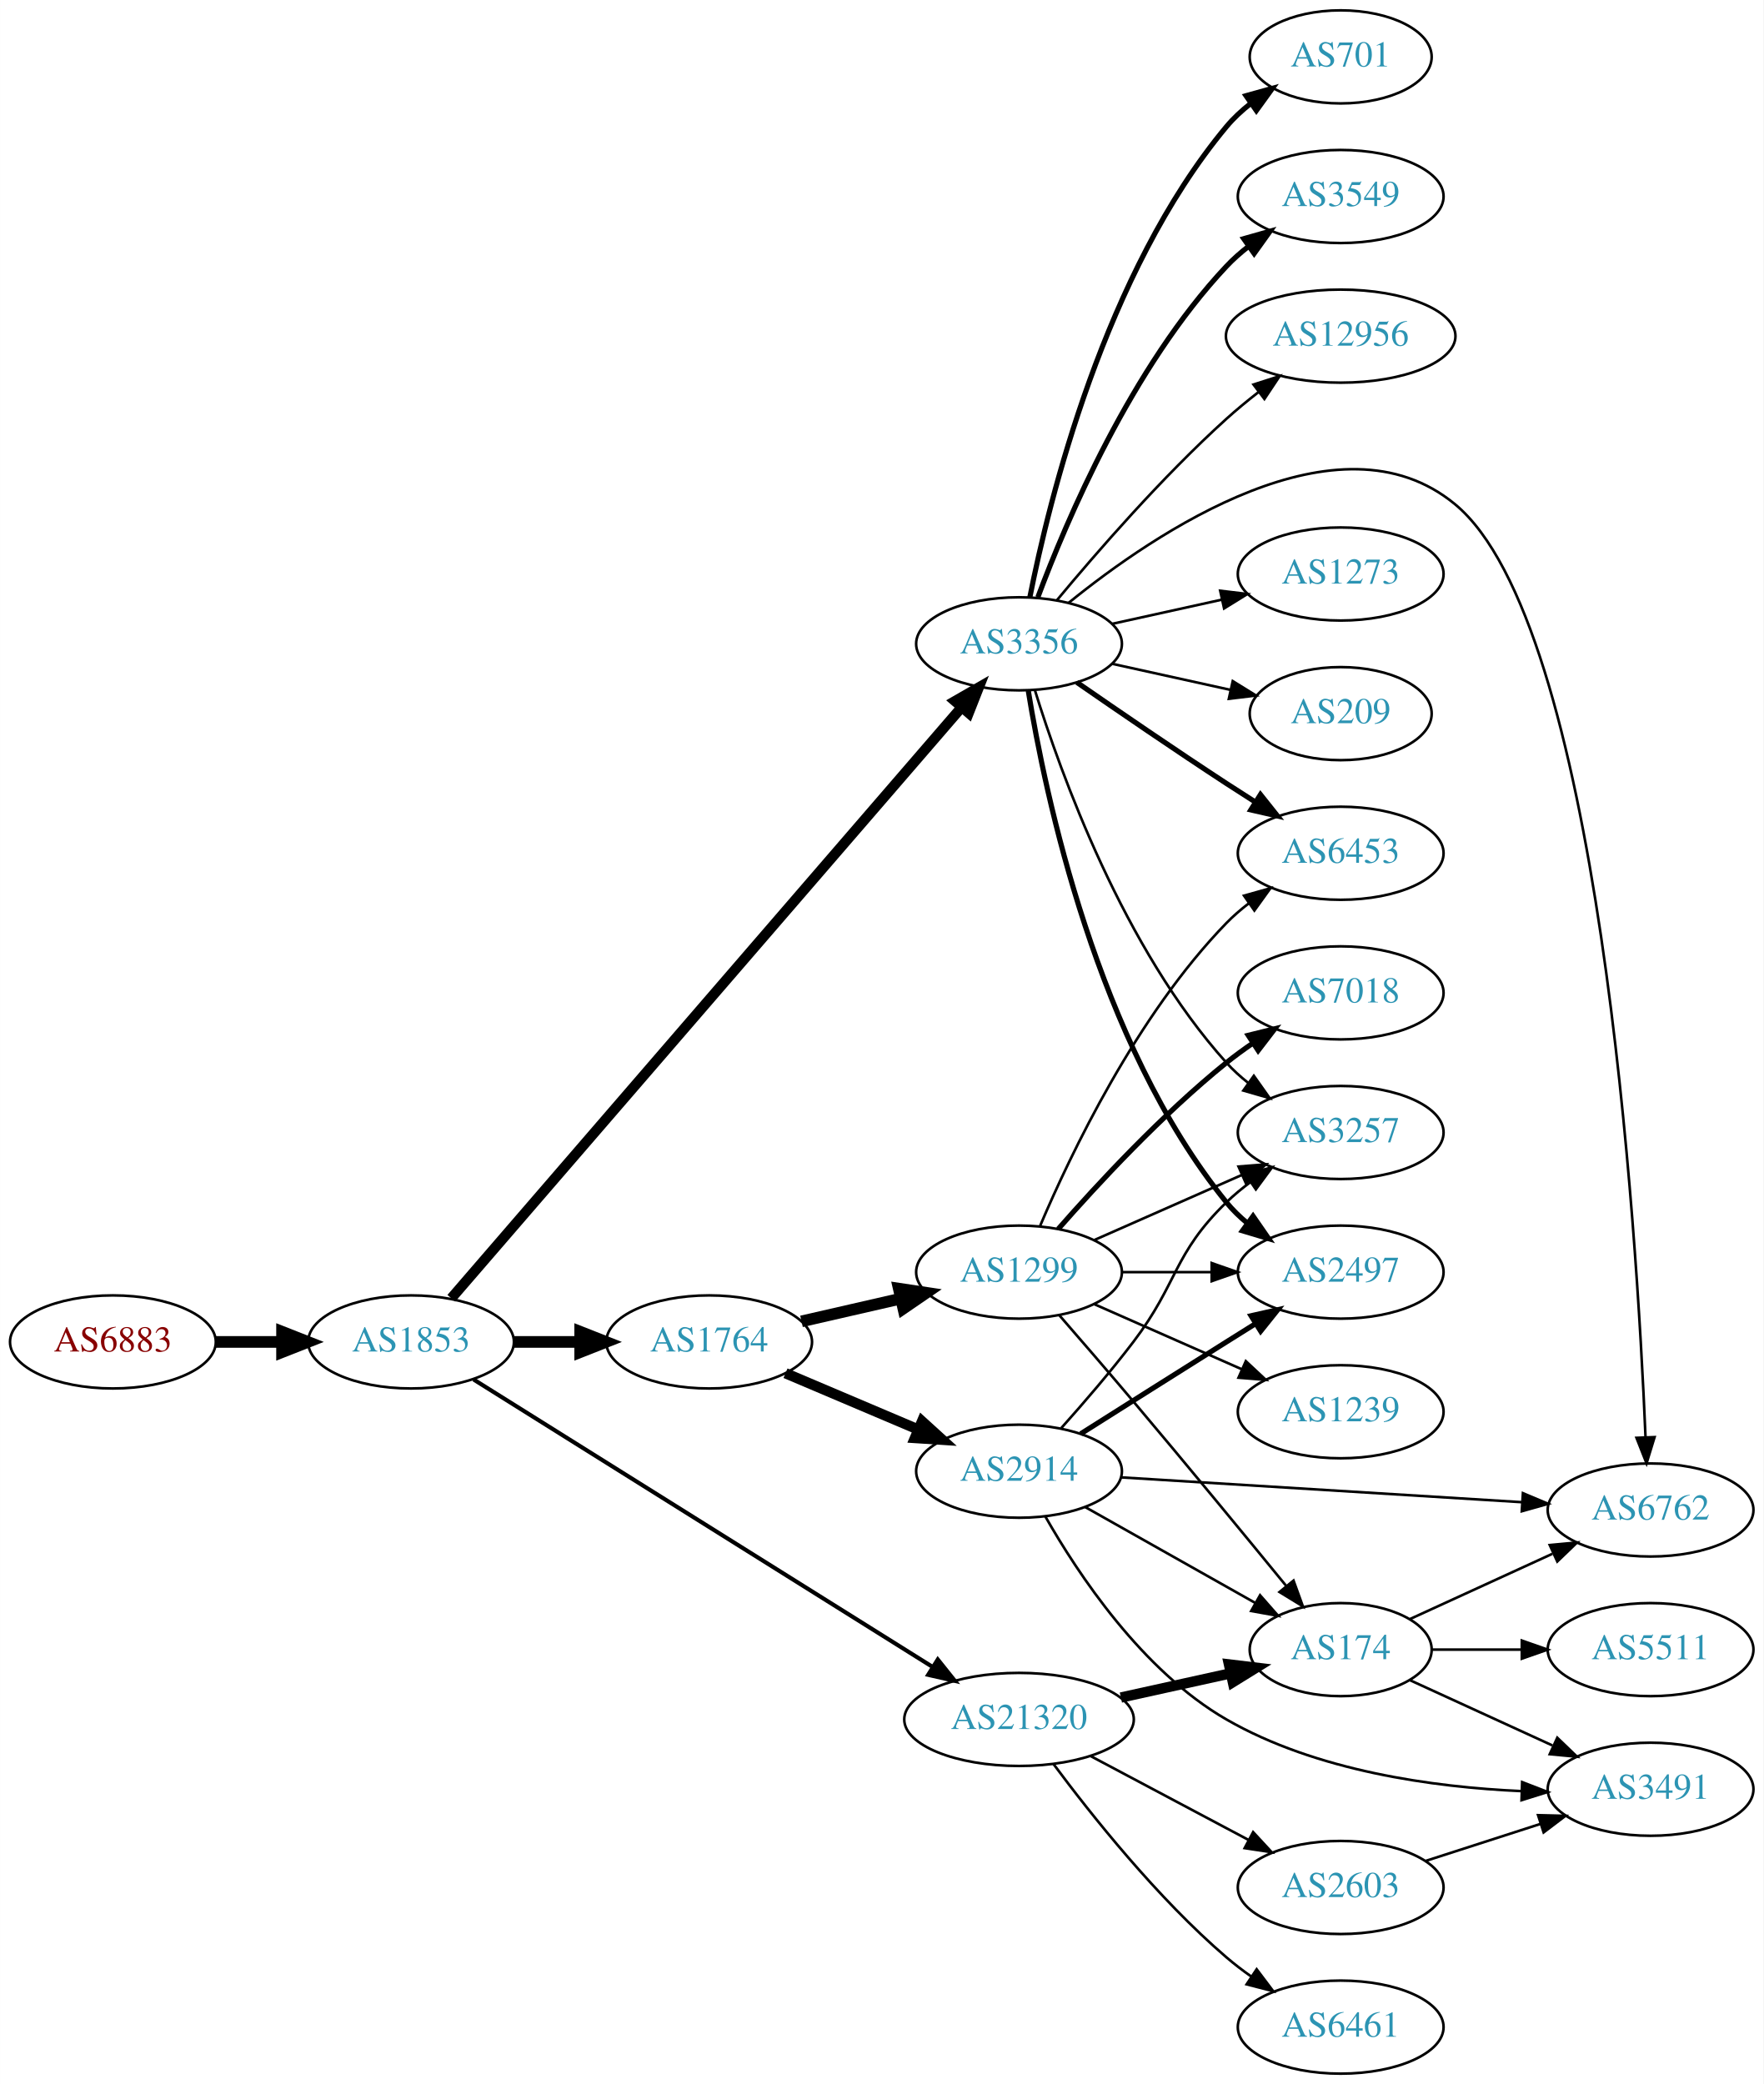
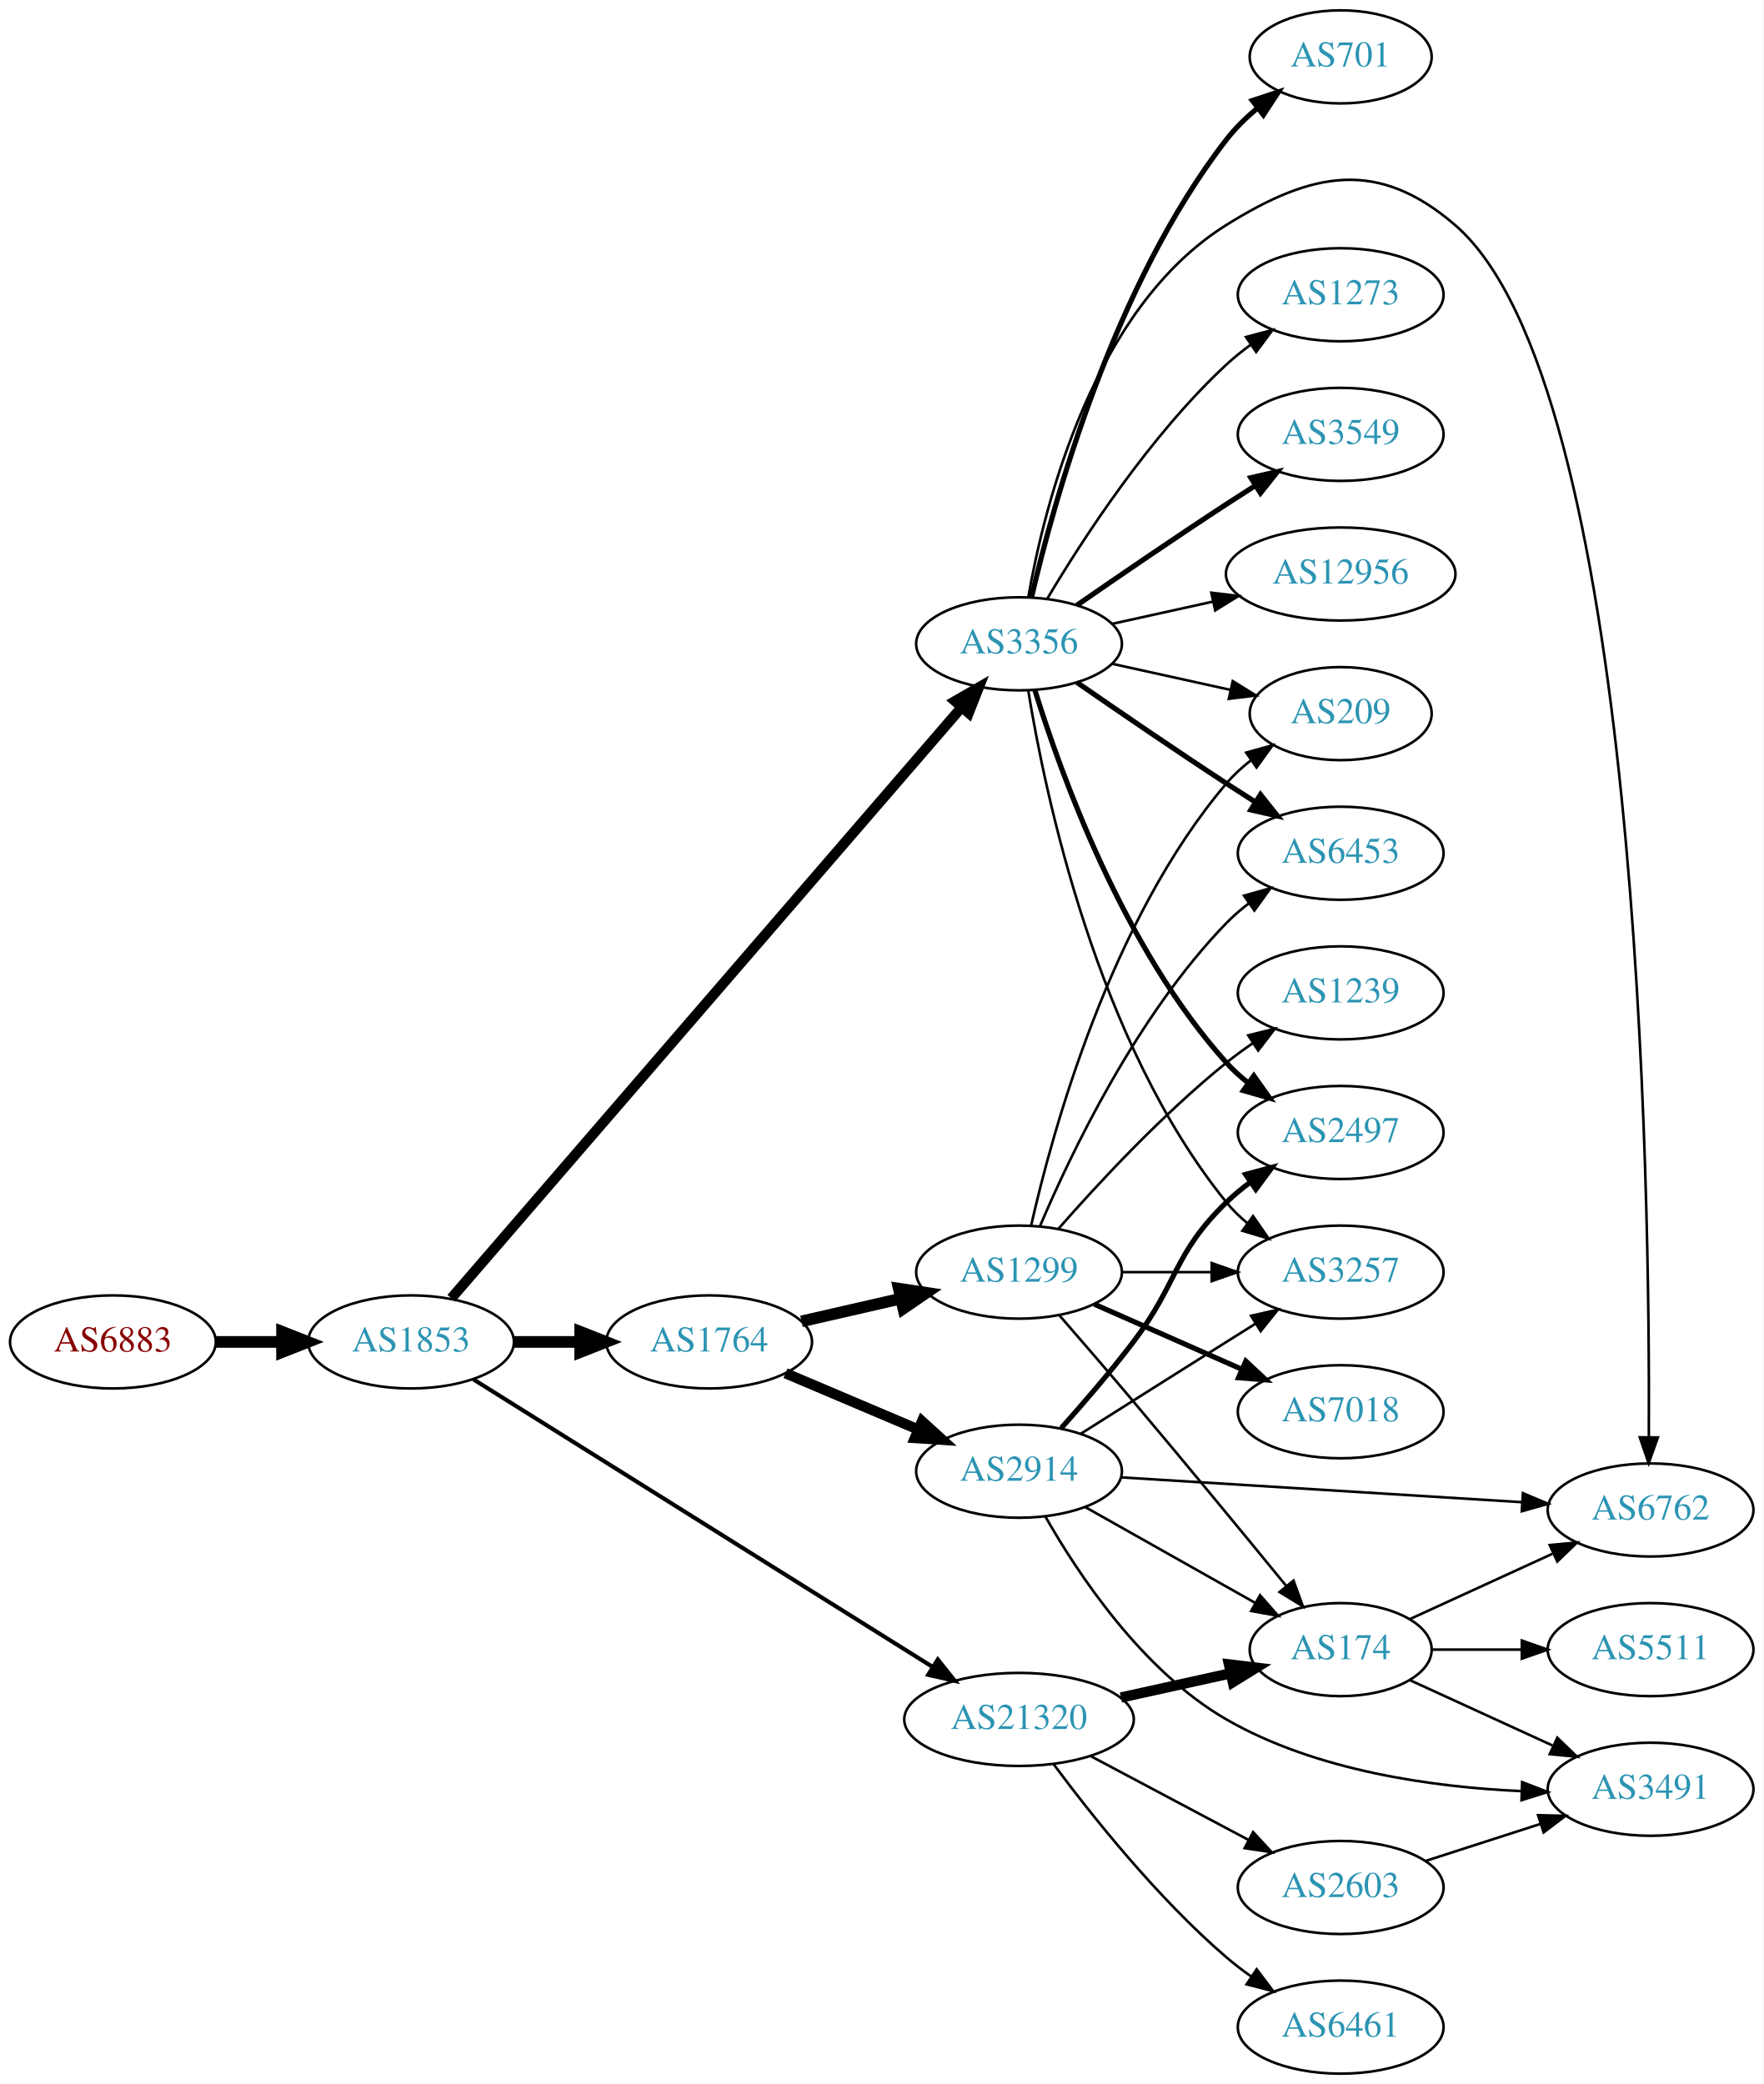
<svg xmlns="http://www.w3.org/2000/svg" xmlns:xlink="http://www.w3.org/1999/xlink" width="682pt" height="806pt" viewBox="0.00 0.00 681.96 806.00">
  <g id="graph0" class="graph" transform="scale(1 1) rotate(0) translate(4 802)">
    <polygon fill="white" stroke="none" points="-4,4 -4,-802 677.956,-802 677.956,4 -4,4" />
    <g id="node1" class="node">
      <g id="a_node1">
        <a xlink:href="/asn/6883" xlink:title="AS6883 ~ Parlamentsdirektion [AT]">
          <ellipse fill="#ffffff" stroke="black" cx="39.647" cy="-283" rx="39.794" ry="18" />
          <text text-anchor="middle" x="39.647" y="-279.3" font-family="Times,serif" font-size="14.00" fill="#880000">AS6883</text>
        </a>
      </g>
    </g>
    <g id="node2" class="node">
      <g id="a_node2">
        <a xlink:href="/asn/1853" xlink:title="AS1853 ~ ACOnet Backbone [AT]">
          <ellipse fill="#ffffff" stroke="black" cx="154.939" cy="-283" rx="39.794" ry="18" />
          <text text-anchor="middle" x="154.939" y="-279.3" font-family="Times,serif" font-size="14.00" fill="#2c94b3">AS1853</text>
        </a>
      </g>
    </g>
    <g id="edge1" class="edge">
      <path fill="none" stroke="black" stroke-width="4.5" d="M79.319,-283C87.522,-283 96.286,-283 104.818,-283" />
      <polygon fill="black" stroke="black" stroke-width="4.5" points="105.057,-286.938 115.057,-283 105.057,-279.063 105.057,-286.938" />
    </g>
    <g id="node3" class="node">
      <g id="a_node3">
        <a xlink:href="/asn/3356" xlink:title="AS3356 ~ Level 3 Parent, LLC [US]">
          <ellipse fill="#ffffff" stroke="black" cx="390.075" cy="-553" rx="39.794" ry="18" />
          <text text-anchor="middle" x="390.075" y="-549.3" font-family="Times,serif" font-size="14.00" fill="#2c94b3">AS3356</text>
        </a>
      </g>
    </g>
    <g id="edge2" class="edge">
      <path fill="none" stroke="black" stroke-width="3.971" d="M170.523,-299.89C210.347,-346.01 321.08,-474.253 367.822,-528.387" />
      <polygon fill="black" stroke="black" stroke-width="3.971" points="365.312,-530.835 374.497,-536.117 370.61,-526.26 365.312,-530.835" />
    </g>
    <g id="node4" class="node">
      <g id="a_node4">
        <a xlink:href="/asn/1764" xlink:title="AS1764 ~ NEXTLAYER-AS [AT]">
          <ellipse fill="#ffffff" stroke="black" cx="270.232" cy="-283" rx="39.794" ry="18" />
          <text text-anchor="middle" x="270.232" y="-279.3" font-family="Times,serif" font-size="14.00" fill="#2c94b3">AS1764</text>
        </a>
      </g>
    </g>
    <g id="edge3" class="edge">
      <path fill="none" stroke="black" stroke-width="4.5" d="M194.612,-283C202.815,-283 211.579,-283 220.111,-283" />
      <polygon fill="black" stroke="black" stroke-width="4.5" points="220.35,-286.938 230.35,-283 220.35,-279.063 220.35,-286.938" />
    </g>
    <g id="node5" class="node">
      <g id="a_node5">
        <a xlink:href="/asn/21320" xlink:title="AS21320 ~ GEANT Vereniging [EU]">
          <ellipse fill="#ffffff" stroke="black" cx="390.075" cy="-137" rx="44.393" ry="18" />
          <text text-anchor="middle" x="390.075" y="-133.3" font-family="Times,serif" font-size="14.00" fill="#2c94b3">AS21320</text>
        </a>
      </g>
    </g>
    <g id="edge4" class="edge">
      <path fill="none" stroke="black" stroke-width="1.588" d="M179.146,-268.467C220.911,-242.312 308.822,-187.258 356.562,-157.361" />
      <polygon fill="black" stroke="black" stroke-width="1.588" points="358.651,-160.183 365.268,-151.909 354.936,-154.25 358.651,-160.183" />
    </g>
+     <g id="node6" class="node">
+       <g id="a_node6">
+         <a xlink:href="/asn/3549" xlink:title="AS3549 ~ Level 3 Parent, LLC [US]">
+           <ellipse fill="#ffffff" stroke="black" cx="514.467" cy="-634" rx="39.794" ry="18" />
+           <text text-anchor="middle" x="514.467" y="-630.3" font-family="Times,serif" font-size="14.00" fill="#2c94b3">AS3549</text>
+         </a>
+       </g>
+     </g>
+     <g id="edge5" class="edge">
+       <path fill="none" stroke="black" stroke-width="2" d="M412.432,-567.901C428.283,-578.877 450.486,-594.079 470.271,-607 473.853,-609.339 477.624,-611.759 481.384,-614.144" />
+       <polygon fill="black" stroke="black" stroke-width="2" points="479.717,-617.231 490.045,-619.596 483.446,-611.307 479.717,-617.231" />
+     </g>
+     <g id="node7" class="node">
+       <g id="a_node7">
+         <a xlink:href="/asn/2497" xlink:title="AS2497 ~ Internet Initiative Japan Inc. [JP]">
+           <ellipse fill="#ffffff" stroke="black" cx="514.467" cy="-364" rx="39.794" ry="18" />
+           <text text-anchor="middle" x="514.467" y="-360.3" font-family="Times,serif" font-size="14.00" fill="#2c94b3">AS2497</text>
+         </a>
+       </g>
+     </g>
+     <g id="edge6" class="edge">
+       <path fill="none" stroke="black" stroke-width="2" d="M396.213,-535.06C406.115,-503.021 430.453,-435.188 470.271,-391 472.787,-388.208 475.658,-385.599 478.697,-383.188" />
+       <polygon fill="black" stroke="black" stroke-width="2" points="480.881,-385.93 487.005,-377.285 476.826,-380.224 480.881,-385.93" />
+     </g>
+     <g id="node8" class="node">
+       <g id="a_node8">
+         <a xlink:href="/asn/3257" xlink:title="AS3257 ~ GTT [DE]">
+           <ellipse fill="#ffffff" stroke="black" cx="514.467" cy="-310" rx="39.794" ry="18" />
+           <text text-anchor="middle" x="514.467" y="-306.3" font-family="Times,serif" font-size="14.00" fill="#2c94b3">AS3257</text>
+         </a>
+       </g>
+     </g>
+     <g id="edge7" class="edge">
+       <path fill="none" stroke="black" d="M393.656,-534.822C400.111,-495.003 420.182,-398.714 470.271,-337 472.64,-334.082 475.412,-331.388 478.39,-328.925" />
+       <polygon fill="black" stroke="black" points="480.581,-331.659 486.612,-322.948 476.465,-325.997 480.581,-331.659" />
+     </g>
    <g id="node9" class="node">
      <g id="a_node9">
-         <a xlink:href="/asn/3257" xlink:title="AS3257 ~ GTT [DE]">
-           <ellipse fill="#ffffff" stroke="black" cx="514.467" cy="-364" rx="39.794" ry="18" />
-           <text text-anchor="middle" x="514.467" y="-360.3" font-family="Times,serif" font-size="14.00" fill="#2c94b3">AS3257</text>
-         </a>
-       </g>
-     </g>
-     <g id="edge17" class="edge">
-       <path fill="none" stroke="black" d="M396.213,-535.06C406.115,-503.021 430.453,-435.188 470.271,-391 472.787,-388.208 475.658,-385.599 478.697,-383.188" />
-       <polygon fill="black" stroke="black" points="480.881,-385.93 487.005,-377.285 476.826,-380.224 480.881,-385.93" />
-     </g>
-     <g id="node12" class="node">
-       <g id="a_node12">
+         <a xlink:href="/asn/12956" xlink:title="AS12956 ~ TELXIUS [ES]">
+           <ellipse fill="#ffffff" stroke="black" cx="514.467" cy="-580" rx="44.393" ry="18" />
+           <text text-anchor="middle" x="514.467" y="-576.3" font-family="Times,serif" font-size="14.00" fill="#2c94b3">AS12956</text>
+         </a>
+       </g>
+     </g>
+     <g id="edge8" class="edge">
+       <path fill="none" stroke="black" d="M426.148,-560.737C438.187,-563.393 451.887,-566.415 464.808,-569.266" />
+       <polygon fill="black" stroke="black" points="464.437,-572.768 474.957,-571.505 465.945,-565.932 464.437,-572.768" />
+     </g>
+     <g id="node10" class="node">
+       <g id="a_node10">
        <a xlink:href="/asn/6453" xlink:title="AS6453 ~ TATA COMMUNICATIONS (AMERICA) INC [US]">
          <ellipse fill="#ffffff" stroke="black" cx="514.467" cy="-472" rx="39.794" ry="18" />
          <text text-anchor="middle" x="514.467" y="-468.3" font-family="Times,serif" font-size="14.00" fill="#2c94b3">AS6453</text>
        </a>
      </g>
    </g>
-     <g id="edge16" class="edge">
+     <g id="edge9" class="edge">
      <path fill="none" stroke="black" stroke-width="2" d="M412.432,-538.099C428.283,-527.123 450.486,-511.921 470.271,-499 473.853,-496.661 477.624,-494.241 481.384,-491.856" />
      <polygon fill="black" stroke="black" stroke-width="2" points="483.446,-494.693 490.045,-486.404 479.717,-488.769 483.446,-494.693" />
    </g>
-     <g id="node13" class="node">
-       <g id="a_node13">
-         <a xlink:href="/asn/2497" xlink:title="AS2497 ~ Internet Initiative Japan Inc. [JP]">
-           <ellipse fill="#ffffff" stroke="black" cx="514.467" cy="-310" rx="39.794" ry="18" />
-           <text text-anchor="middle" x="514.467" y="-306.3" font-family="Times,serif" font-size="14.00" fill="#2c94b3">AS2497</text>
-         </a>
-       </g>
-     </g>
-     <g id="edge18" class="edge">
-       <path fill="none" stroke="black" stroke-width="2" d="M393.656,-534.822C400.111,-495.003 420.182,-398.714 470.271,-337 472.64,-334.082 475.412,-331.388 478.39,-328.925" />
-       <polygon fill="black" stroke="black" stroke-width="2" points="480.581,-331.659 486.612,-322.948 476.465,-325.997 480.581,-331.659" />
-     </g>
-     <g id="node14" class="node">
-       <g id="a_node14">
+     <g id="node11" class="node">
+       <g id="a_node11">
        <a xlink:href="/asn/701" xlink:title="AS701 ~ UUNET [US]">
          <ellipse fill="#ffffff" stroke="black" cx="514.467" cy="-780" rx="35.194" ry="18" />
          <text text-anchor="middle" x="514.467" y="-776.3" font-family="Times,serif" font-size="14.00" fill="#2c94b3">AS701</text>
        </a>
      </g>
    </g>
-     <g id="edge13" class="edge">
-       <path fill="none" stroke="black" stroke-width="2" d="M394.252,-570.966C401.667,-608.51 423.18,-696.475 470.271,-753 473.009,-756.287 476.255,-759.296 479.719,-762.014" />
-       <polygon fill="black" stroke="black" stroke-width="2" points="477.855,-764.981 488.061,-767.825 481.855,-759.237 477.855,-764.981" />
-     </g>
-     <g id="node15" class="node">
-       <g id="a_node15">
-         <a xlink:href="/asn/3549" xlink:title="AS3549 ~ Level 3 Parent, LLC [US]">
-           <ellipse fill="#ffffff" stroke="black" cx="514.467" cy="-726" rx="39.794" ry="18" />
-           <text text-anchor="middle" x="514.467" y="-722.3" font-family="Times,serif" font-size="14.00" fill="#2c94b3">AS3549</text>
-         </a>
-       </g>
-     </g>
-     <g id="edge14" class="edge">
-       <path fill="none" stroke="black" stroke-width="2" d="M397.36,-571.014C408.372,-600.558 433.531,-659.924 470.271,-699 472.846,-701.738 475.756,-704.312 478.819,-706.699" />
-       <polygon fill="black" stroke="black" stroke-width="2" points="476.97,-709.677 487.162,-712.571 480.999,-703.953 476.97,-709.677" />
-     </g>
-     <g id="node16" class="node">
-       <g id="a_node16">
-         <a xlink:href="/asn/12956" xlink:title="AS12956 ~ TELXIUS [ES]">
-           <ellipse fill="#ffffff" stroke="black" cx="514.467" cy="-672" rx="44.393" ry="18" />
-           <text text-anchor="middle" x="514.467" y="-668.3" font-family="Times,serif" font-size="14.00" fill="#2c94b3">AS12956</text>
-         </a>
-       </g>
-     </g>
-     <g id="edge15" class="edge">
-       <path fill="none" stroke="black" d="M404.78,-569.93C419.908,-588.151 445.421,-617.538 470.271,-640 474.153,-643.509 478.406,-647.015 482.682,-650.352" />
-       <polygon fill="black" stroke="black" points="480.752,-653.281 490.84,-656.517 484.972,-647.696 480.752,-653.281" />
-     </g>
-     <g id="node17" class="node">
-       <g id="a_node17">
+     <g id="edge10" class="edge">
+       <path fill="none" stroke="black" stroke-width="2" d="M394.92,-571.066C403.396,-607.593 426.502,-691.545 470.271,-748 473.702,-752.426 477.898,-756.534 482.311,-760.232" />
+       <polygon fill="black" stroke="black" stroke-width="2" points="480.309,-763.108 490.372,-766.423 484.573,-757.556 480.309,-763.108" />
+     </g>
+     <g id="node12" class="node">
+       <g id="a_node12">
        <a xlink:href="/asn/6762" xlink:title="AS6762 ~ TELECOM ITALIA SPARKLE S.p.A. [IT]">
          <ellipse fill="#ffffff" stroke="black" cx="634.31" cy="-218" rx="39.794" ry="18" />
          <text text-anchor="middle" x="634.31" y="-214.3" font-family="Times,serif" font-size="14.00" fill="#2c94b3">AS6762</text>
        </a>
      </g>
    </g>
-     <g id="edge19" class="edge">
-       <path fill="none" stroke="black" d="M409.296,-568.869C442.519,-595.827 513.656,-644.192 558.663,-607 614.468,-560.885 628.972,-327.496 632.363,-246.073" />
-       <polygon fill="black" stroke="black" points="635.862,-246.185 632.756,-236.056 628.867,-245.911 635.862,-246.185" />
-     </g>
-     <g id="node18" class="node">
-       <g id="a_node18">
+     <g id="edge11" class="edge">
+       <path fill="none" stroke="black" d="M393.648,-570.974C399.738,-605.995 418.619,-682.757 470.271,-715 503.596,-735.803 528.893,-740.633 558.663,-715 630.049,-653.535 634.118,-342.172 633.643,-246.202" />
+       <polygon fill="black" stroke="black" points="637.142,-246.067 633.571,-236.092 630.142,-246.117 637.142,-246.067" />
+     </g>
+     <g id="node13" class="node">
+       <g id="a_node13">
        <a xlink:href="/asn/1273" xlink:title="AS1273 ~ Vodafone Group PLC [EU]">
-           <ellipse fill="#ffffff" stroke="black" cx="514.467" cy="-580" rx="39.794" ry="18" />
-           <text text-anchor="middle" x="514.467" y="-576.3" font-family="Times,serif" font-size="14.00" fill="#2c94b3">AS1273</text>
-         </a>
-       </g>
-     </g>
-     <g id="edge20" class="edge">
-       <path fill="none" stroke="black" d="M426.148,-560.737C439.335,-563.646 454.515,-566.995 468.48,-570.076" />
-       <polygon fill="black" stroke="black" points="467.87,-573.525 478.389,-572.262 469.378,-566.69 467.87,-573.525" />
-     </g>
-     <g id="node19" class="node">
-       <g id="a_node19">
+           <ellipse fill="#ffffff" stroke="black" cx="514.467" cy="-688" rx="39.794" ry="18" />
+           <text text-anchor="middle" x="514.467" y="-684.3" font-family="Times,serif" font-size="14.00" fill="#2c94b3">AS1273</text>
+         </a>
+       </g>
+     </g>
+     <g id="edge12" class="edge">
+       <path fill="none" stroke="black" d="M401.121,-570.671C414.692,-593.472 440.624,-633.472 470.271,-661 473.177,-663.699 476.391,-666.28 479.715,-668.703" />
+       <polygon fill="black" stroke="black" points="477.85,-671.667 488.093,-674.375 481.774,-665.87 477.85,-671.667" />
+     </g>
+     <g id="node14" class="node">
+       <g id="a_node14">
        <a xlink:href="/asn/209" xlink:title="AS209 ~ CenturyLink Communications, LLC [US]">
          <ellipse fill="#ffffff" stroke="black" cx="514.467" cy="-526" rx="35.194" ry="18" />
          <text text-anchor="middle" x="514.467" y="-522.3" font-family="Times,serif" font-size="14.00" fill="#2c94b3">AS209</text>
        </a>
      </g>
    </g>
-     <g id="edge21" class="edge">
+     <g id="edge13" class="edge">
      <path fill="none" stroke="black" d="M426.148,-545.263C440.381,-542.123 456.936,-538.471 471.78,-535.196" />
      <polygon fill="black" stroke="black" points="472.723,-538.572 481.734,-533 471.215,-531.737 472.723,-538.572" />
    </g>
-     <g id="node6" class="node">
-       <g id="a_node6">
+     <g id="node15" class="node">
+       <g id="a_node15">
        <a xlink:href="/asn/1299" xlink:title="AS1299 ~ Telia Carrier [EU]">
          <ellipse fill="#ffffff" stroke="black" cx="390.075" cy="-310" rx="39.794" ry="18" />
          <text text-anchor="middle" x="390.075" y="-306.3" font-family="Times,serif" font-size="14.00" fill="#2c94b3">AS1299</text>
        </a>
      </g>
    </g>
-     <g id="edge5" class="edge">
+     <g id="edge14" class="edge">
      <path fill="none" stroke="black" stroke-width="4.5" d="M305.952,-290.955C317.952,-293.704 331.572,-296.825 344.265,-299.733" />
      <polygon fill="black" stroke="black" stroke-width="4.5" points="343.57,-303.613 354.197,-302.009 345.329,-295.937 343.57,-303.613" />
    </g>
-     <g id="node7" class="node">
-       <g id="a_node7">
+     <g id="node16" class="node">
+       <g id="a_node16">
        <a xlink:href="/asn/2914" xlink:title="AS2914 ~ NTT America, Inc. [US]">
          <ellipse fill="#ffffff" stroke="black" cx="390.075" cy="-233" rx="39.794" ry="18" />
          <text text-anchor="middle" x="390.075" y="-229.3" font-family="Times,serif" font-size="14.00" fill="#2c94b3">AS2914</text>
        </a>
      </g>
    </g>
-     <g id="edge6" class="edge">
+     <g id="edge15" class="edge">
      <path fill="none" stroke="black" stroke-width="4" d="M299.759,-270.896C315.133,-264.373 334.309,-256.237 350.948,-249.177" />
      <polygon fill="black" stroke="black" stroke-width="4" points="352.564,-252.293 360.403,-245.165 349.83,-245.849 352.564,-252.293" />
    </g>
-     <g id="node10" class="node">
-       <g id="a_node10">
+     <g id="node18" class="node">
+       <g id="a_node18">
        <a xlink:href="/asn/174" xlink:title="AS174 ~ Cogent Communications [US]">
          <ellipse fill="#ffffff" stroke="black" cx="514.467" cy="-164" rx="35.194" ry="18" />
          <text text-anchor="middle" x="514.467" y="-160.3" font-family="Times,serif" font-size="14.00" fill="#2c94b3">AS174</text>
        </a>
      </g>
    </g>
    <g id="edge24" class="edge">
      <path fill="none" stroke="black" stroke-width="4" d="M429.465,-145.469C442.872,-148.427 457.984,-151.76 471.656,-154.776" />
      <polygon fill="black" stroke="black" stroke-width="4" points="471.26,-158.273 481.779,-157.01 472.768,-151.437 471.26,-158.273" />
    </g>
    <g id="node20" class="node">
      <g id="a_node20">
+         <a xlink:href="/asn/6461" xlink:title="AS6461 ~ Zayo Bandwidth [US]">
+           <ellipse fill="#ffffff" stroke="black" cx="514.467" cy="-18" rx="39.794" ry="18" />
+           <text text-anchor="middle" x="514.467" y="-14.3" font-family="Times,serif" font-size="14.00" fill="#2c94b3">AS6461</text>
+         </a>
+       </g>
+     </g>
+     <g id="edge22" class="edge">
+       <path fill="none" stroke="black" d="M403.452,-119.685C418,-100.09 443.565,-67.924 470.271,-45 473.28,-42.417 476.561,-39.91 479.925,-37.532" />
+       <polygon fill="black" stroke="black" points="481.972,-40.375 488.354,-31.918 478.091,-34.549 481.972,-40.375" />
+     </g>
+     <g id="node21" class="node">
+       <g id="a_node21">
        <a xlink:href="/asn/2603" xlink:title="AS2603 ~ NORDUnet [NO]">
          <ellipse fill="#ffffff" stroke="black" cx="514.467" cy="-72" rx="39.794" ry="18" />
          <text text-anchor="middle" x="514.467" y="-68.3" font-family="Times,serif" font-size="14.00" fill="#2c94b3">AS2603</text>
        </a>
      </g>
    </g>
-     <g id="edge22" class="edge">
+     <g id="edge23" class="edge">
      <path fill="none" stroke="black" d="M417.632,-122.896C435.598,-113.355 459.502,-100.66 478.941,-90.336" />
      <polygon fill="black" stroke="black" points="480.61,-93.413 487.8,-85.631 477.327,-87.23 480.61,-93.413" />
    </g>
-     <g id="node21" class="node">
-       <g id="a_node21">
-         <a xlink:href="/asn/6461" xlink:title="AS6461 ~ Zayo Bandwidth [US]">
-           <ellipse fill="#ffffff" stroke="black" cx="514.467" cy="-18" rx="39.794" ry="18" />
-           <text text-anchor="middle" x="514.467" y="-14.3" font-family="Times,serif" font-size="14.00" fill="#2c94b3">AS6461</text>
-         </a>
-       </g>
-     </g>
-     <g id="edge23" class="edge">
-       <path fill="none" stroke="black" d="M403.452,-119.685C418,-100.09 443.565,-67.924 470.271,-45 473.28,-42.417 476.561,-39.91 479.925,-37.532" />
-       <polygon fill="black" stroke="black" points="481.972,-40.375 488.354,-31.918 478.091,-34.549 481.972,-40.375" />
-     </g>
-     <g id="node8" class="node">
-       <g id="a_node8">
-         <a xlink:href="/asn/7018" xlink:title="AS7018 ~ AT&amp;T Services, Inc. [US]">
+     <g id="edge16" class="edge">
+       <path fill="none" stroke="black" d="M429.801,-310C440.739,-310 452.79,-310 464.256,-310" />
+       <polygon fill="black" stroke="black" points="464.573,-313.5 474.573,-310 464.573,-306.5 464.573,-313.5" />
+     </g>
+     <g id="edge20" class="edge">
+       <path fill="none" stroke="black" d="M398.266,-327.975C410.032,-355.682 435.607,-409.348 470.271,-445 472.891,-447.695 475.832,-450.239 478.914,-452.608" />
+       <polygon fill="black" stroke="black" points="477.081,-455.597 487.283,-458.455 481.09,-449.859 477.081,-455.597" />
+     </g>
+     <g id="edge21" class="edge">
+       <path fill="none" stroke="black" d="M394.769,-328.075C402.909,-364.148 425.342,-446.14 470.271,-499 473.042,-502.26 476.308,-505.252 479.783,-507.961" />
+       <polygon fill="black" stroke="black" points="477.926,-510.932 488.137,-513.761 481.919,-505.182 477.926,-510.932" />
+     </g>
+     <g id="node17" class="node">
+       <g id="a_node17">
+         <a xlink:href="/asn/1239" xlink:title="AS1239 ~ Sprint [US]">
          <ellipse fill="#ffffff" stroke="black" cx="514.467" cy="-418" rx="39.794" ry="18" />
-           <text text-anchor="middle" x="514.467" y="-414.3" font-family="Times,serif" font-size="14.00" fill="#2c94b3">AS7018</text>
-         </a>
-       </g>
-     </g>
-     <g id="edge7" class="edge">
-       <path fill="none" stroke="black" stroke-width="2" d="M405.227,-326.663C420.329,-343.894 445.45,-371.024 470.271,-391 473.526,-393.62 477.052,-396.192 480.636,-398.646" />
-       <polygon fill="black" stroke="black" stroke-width="2" points="478.724,-401.577 489.009,-404.121 482.555,-395.719 478.724,-401.577" />
-     </g>
-     <g id="edge8" class="edge">
-       <path fill="none" stroke="black" d="M419.154,-322.389C436.102,-329.866 457.899,-339.483 476.269,-347.588" />
-       <polygon fill="black" stroke="black" points="474.957,-350.834 485.519,-351.669 477.782,-344.43 474.957,-350.834" />
-     </g>
-     <g id="edge9" class="edge">
+           <text text-anchor="middle" x="514.467" y="-414.3" font-family="Times,serif" font-size="14.00" fill="#2c94b3">AS1239</text>
+         </a>
+       </g>
+     </g>
+     <g id="edge17" class="edge">
+       <path fill="none" stroke="black" d="M405.227,-326.663C420.329,-343.894 445.45,-371.024 470.271,-391 473.526,-393.62 477.052,-396.192 480.636,-398.646" />
+       <polygon fill="black" stroke="black" points="478.724,-401.577 489.009,-404.121 482.555,-395.719 478.724,-401.577" />
+     </g>
+     <g id="edge18" class="edge">
      <path fill="none" stroke="black" d="M405.569,-293.415C414,-283.72 424.799,-271.22 434.271,-260 454.638,-235.876 477.557,-208.014 493.479,-188.541" />
      <polygon fill="black" stroke="black" points="496.232,-190.704 499.847,-180.744 490.81,-186.276 496.232,-190.704" />
    </g>
-     <g id="node11" class="node">
-       <g id="a_node11">
-         <a xlink:href="/asn/1239" xlink:title="AS1239 ~ Sprint [US]">
+     <g id="node19" class="node">
+       <g id="a_node19">
+         <a xlink:href="/asn/7018" xlink:title="AS7018 ~ AT&amp;T Services, Inc. [US]">
          <ellipse fill="#ffffff" stroke="black" cx="514.467" cy="-256" rx="39.794" ry="18" />
-           <text text-anchor="middle" x="514.467" y="-252.3" font-family="Times,serif" font-size="14.00" fill="#2c94b3">AS1239</text>
-         </a>
-       </g>
-     </g>
-     <g id="edge10" class="edge">
-       <path fill="none" stroke="black" d="M419.154,-297.611C436.102,-290.134 457.899,-280.517 476.269,-272.412" />
-       <polygon fill="black" stroke="black" points="477.782,-275.57 485.519,-268.331 474.957,-269.166 477.782,-275.57" />
-     </g>
-     <g id="edge11" class="edge">
-       <path fill="none" stroke="black" d="M398.266,-327.975C410.032,-355.682 435.607,-409.348 470.271,-445 472.891,-447.695 475.832,-450.239 478.914,-452.608" />
-       <polygon fill="black" stroke="black" points="477.081,-455.597 487.283,-458.455 481.09,-449.859 477.081,-455.597" />
-     </g>
-     <g id="edge12" class="edge">
-       <path fill="none" stroke="black" d="M429.801,-310C440.739,-310 452.79,-310 464.256,-310" />
-       <polygon fill="black" stroke="black" points="464.573,-313.5 474.573,-310 464.573,-306.5 464.573,-313.5" />
-     </g>
-     <g id="edge28" class="edge">
-       <path fill="none" stroke="black" d="M406.41,-249.686C414.92,-259.204 425.521,-271.496 434.271,-283 451.733,-305.958 449.578,-316.906 470.271,-337 473.116,-339.763 476.29,-342.386 479.59,-344.834" />
-       <polygon fill="black" stroke="black" points="477.707,-347.786 487.938,-350.538 481.656,-342.006 477.707,-347.786" />
+           <text text-anchor="middle" x="514.467" y="-252.3" font-family="Times,serif" font-size="14.00" fill="#2c94b3">AS7018</text>
+         </a>
+       </g>
+     </g>
+     <g id="edge19" class="edge">
+       <path fill="none" stroke="black" stroke-width="2" d="M419.154,-297.611C436.102,-290.134 457.899,-280.517 476.269,-272.412" />
+       <polygon fill="black" stroke="black" stroke-width="2" points="477.782,-275.57 485.519,-268.331 474.957,-269.166 477.782,-275.57" />
+     </g>
+     <g id="edge29" class="edge">
+       <path fill="none" stroke="black" stroke-width="2" d="M406.41,-249.686C414.92,-259.204 425.521,-271.496 434.271,-283 451.733,-305.958 449.578,-316.906 470.271,-337 473.116,-339.763 476.29,-342.386 479.59,-344.834" />
+       <polygon fill="black" stroke="black" stroke-width="2" points="477.707,-347.786 487.938,-350.538 481.656,-342.006 477.707,-347.786" />
+     </g>
+     <g id="edge27" class="edge">
+       <path fill="none" stroke="black" d="M413.931,-247.468C429.741,-257.467 451.27,-271.064 470.271,-283 473.894,-285.276 477.69,-287.656 481.464,-290.019" />
+       <polygon fill="black" stroke="black" points="479.806,-293.11 490.14,-295.446 483.519,-287.176 479.806,-293.11" />
+     </g>
+     <g id="edge25" class="edge">
+       <path fill="none" stroke="black" d="M429.458,-230.623C471.414,-228.025 538.743,-223.856 584.443,-221.026" />
+       <polygon fill="black" stroke="black" points="584.942,-224.502 594.706,-220.39 584.509,-217.515 584.942,-224.502" />
    </g>
    <g id="edge26" class="edge">
      <path fill="none" stroke="black" d="M415.549,-219.203C434.508,-208.514 460.93,-193.618 481.55,-181.994" />
      <polygon fill="black" stroke="black" points="483.287,-185.032 490.28,-177.072 479.85,-178.934 483.287,-185.032" />
-     </g>
-     <g id="edge30" class="edge">
-       <path fill="none" stroke="black" stroke-width="2" d="M413.931,-247.468C429.741,-257.467 451.27,-271.064 470.271,-283 473.894,-285.276 477.69,-287.656 481.464,-290.019" />
-       <polygon fill="black" stroke="black" stroke-width="2" points="479.806,-293.11 490.14,-295.446 483.519,-287.176 479.806,-293.11" />
-     </g>
-     <g id="edge29" class="edge">
-       <path fill="none" stroke="black" d="M429.458,-230.623C471.414,-228.025 538.743,-223.856 584.443,-221.026" />
-       <polygon fill="black" stroke="black" points="584.942,-224.502 594.706,-220.39 584.509,-217.515 584.942,-224.502" />
    </g>
    <g id="node22" class="node">
      <g id="a_node22">
        <a xlink:href="/asn/3491" xlink:title="AS3491 ~ PCCW Global, Inc. [US]">
          <ellipse fill="#ffffff" stroke="black" cx="634.31" cy="-110" rx="39.794" ry="18" />
          <text text-anchor="middle" x="634.31" y="-106.3" font-family="Times,serif" font-size="14.00" fill="#2c94b3">AS3491</text>
        </a>
      </g>
    </g>
-     <g id="edge27" class="edge">
+     <g id="edge28" class="edge">
      <path fill="none" stroke="black" d="M400.219,-215.537C412.815,-193.37 437.694,-155.764 470.271,-137 504.969,-117.015 550.29,-110.796 584.34,-109.273" />
      <polygon fill="black" stroke="black" points="584.641,-112.765 594.521,-108.941 584.412,-105.768 584.641,-112.765" />
    </g>
    <g id="edge31" class="edge">
      <path fill="none" stroke="black" d="M541.328,-175.851C557.449,-183.238 578.451,-192.862 596.316,-201.048" />
      <polygon fill="black" stroke="black" points="595.319,-204.441 605.868,-205.425 598.235,-198.077 595.319,-204.441" />
    </g>
-     <g id="edge32" class="edge">
+     <g id="edge33" class="edge">
      <path fill="none" stroke="black" d="M541.328,-152.149C557.449,-144.762 578.451,-135.138 596.316,-126.952" />
      <polygon fill="black" stroke="black" points="598.235,-129.923 605.868,-122.575 595.319,-123.559 598.235,-129.923" />
    </g>
    <g id="node23" class="node">
      <g id="a_node23">
        <a xlink:href="/asn/5511" xlink:title="AS5511 ~ Orange S.A. [FR]">
          <ellipse fill="#ffffff" stroke="black" cx="634.31" cy="-164" rx="39.794" ry="18" />
          <text text-anchor="middle" x="634.31" y="-160.3" font-family="Times,serif" font-size="14.00" fill="#2c94b3">AS5511</text>
        </a>
      </g>
    </g>
-     <g id="edge33" class="edge">
+     <g id="edge32" class="edge">
      <path fill="none" stroke="black" d="M549.869,-164C560.693,-164 572.86,-164 584.487,-164" />
      <polygon fill="black" stroke="black" points="584.518,-167.5 594.518,-164 584.518,-160.5 584.518,-167.5" />
    </g>
-     <g id="edge25" class="edge">
+     <g id="edge30" class="edge">
      <path fill="none" stroke="black" d="M547.357,-82.283C560.981,-86.677 577.067,-91.864 591.616,-96.555" />
      <polygon fill="black" stroke="black" points="590.803,-99.97 601.394,-99.708 592.951,-93.308 590.803,-99.97" />
    </g>
  </g>
</svg>
